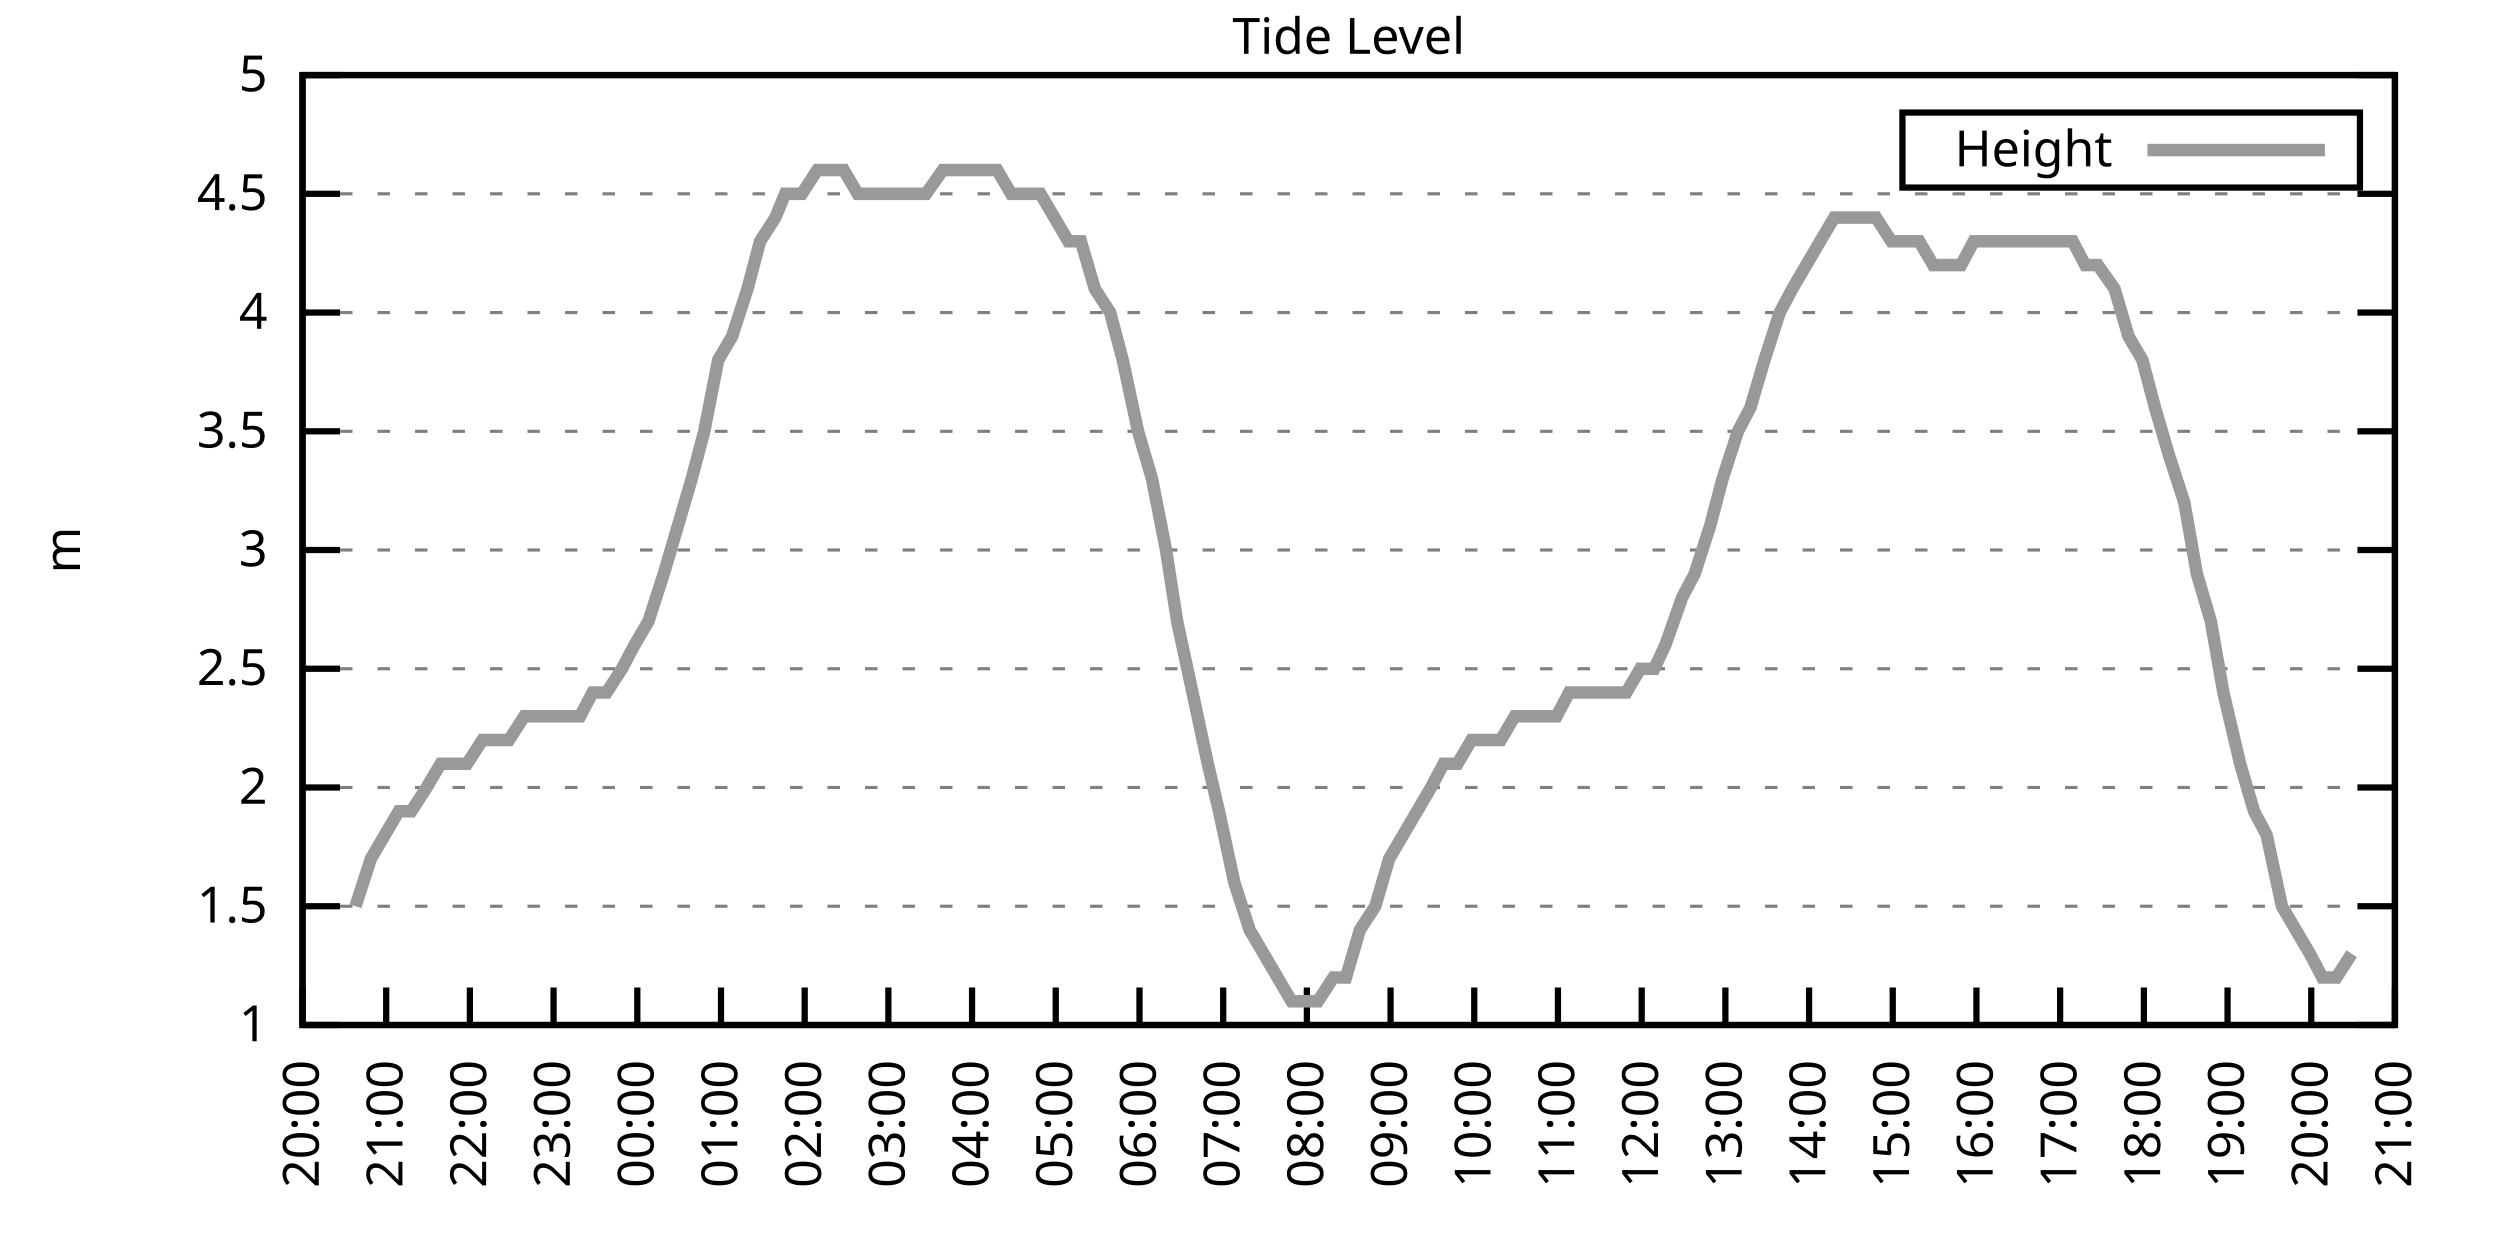
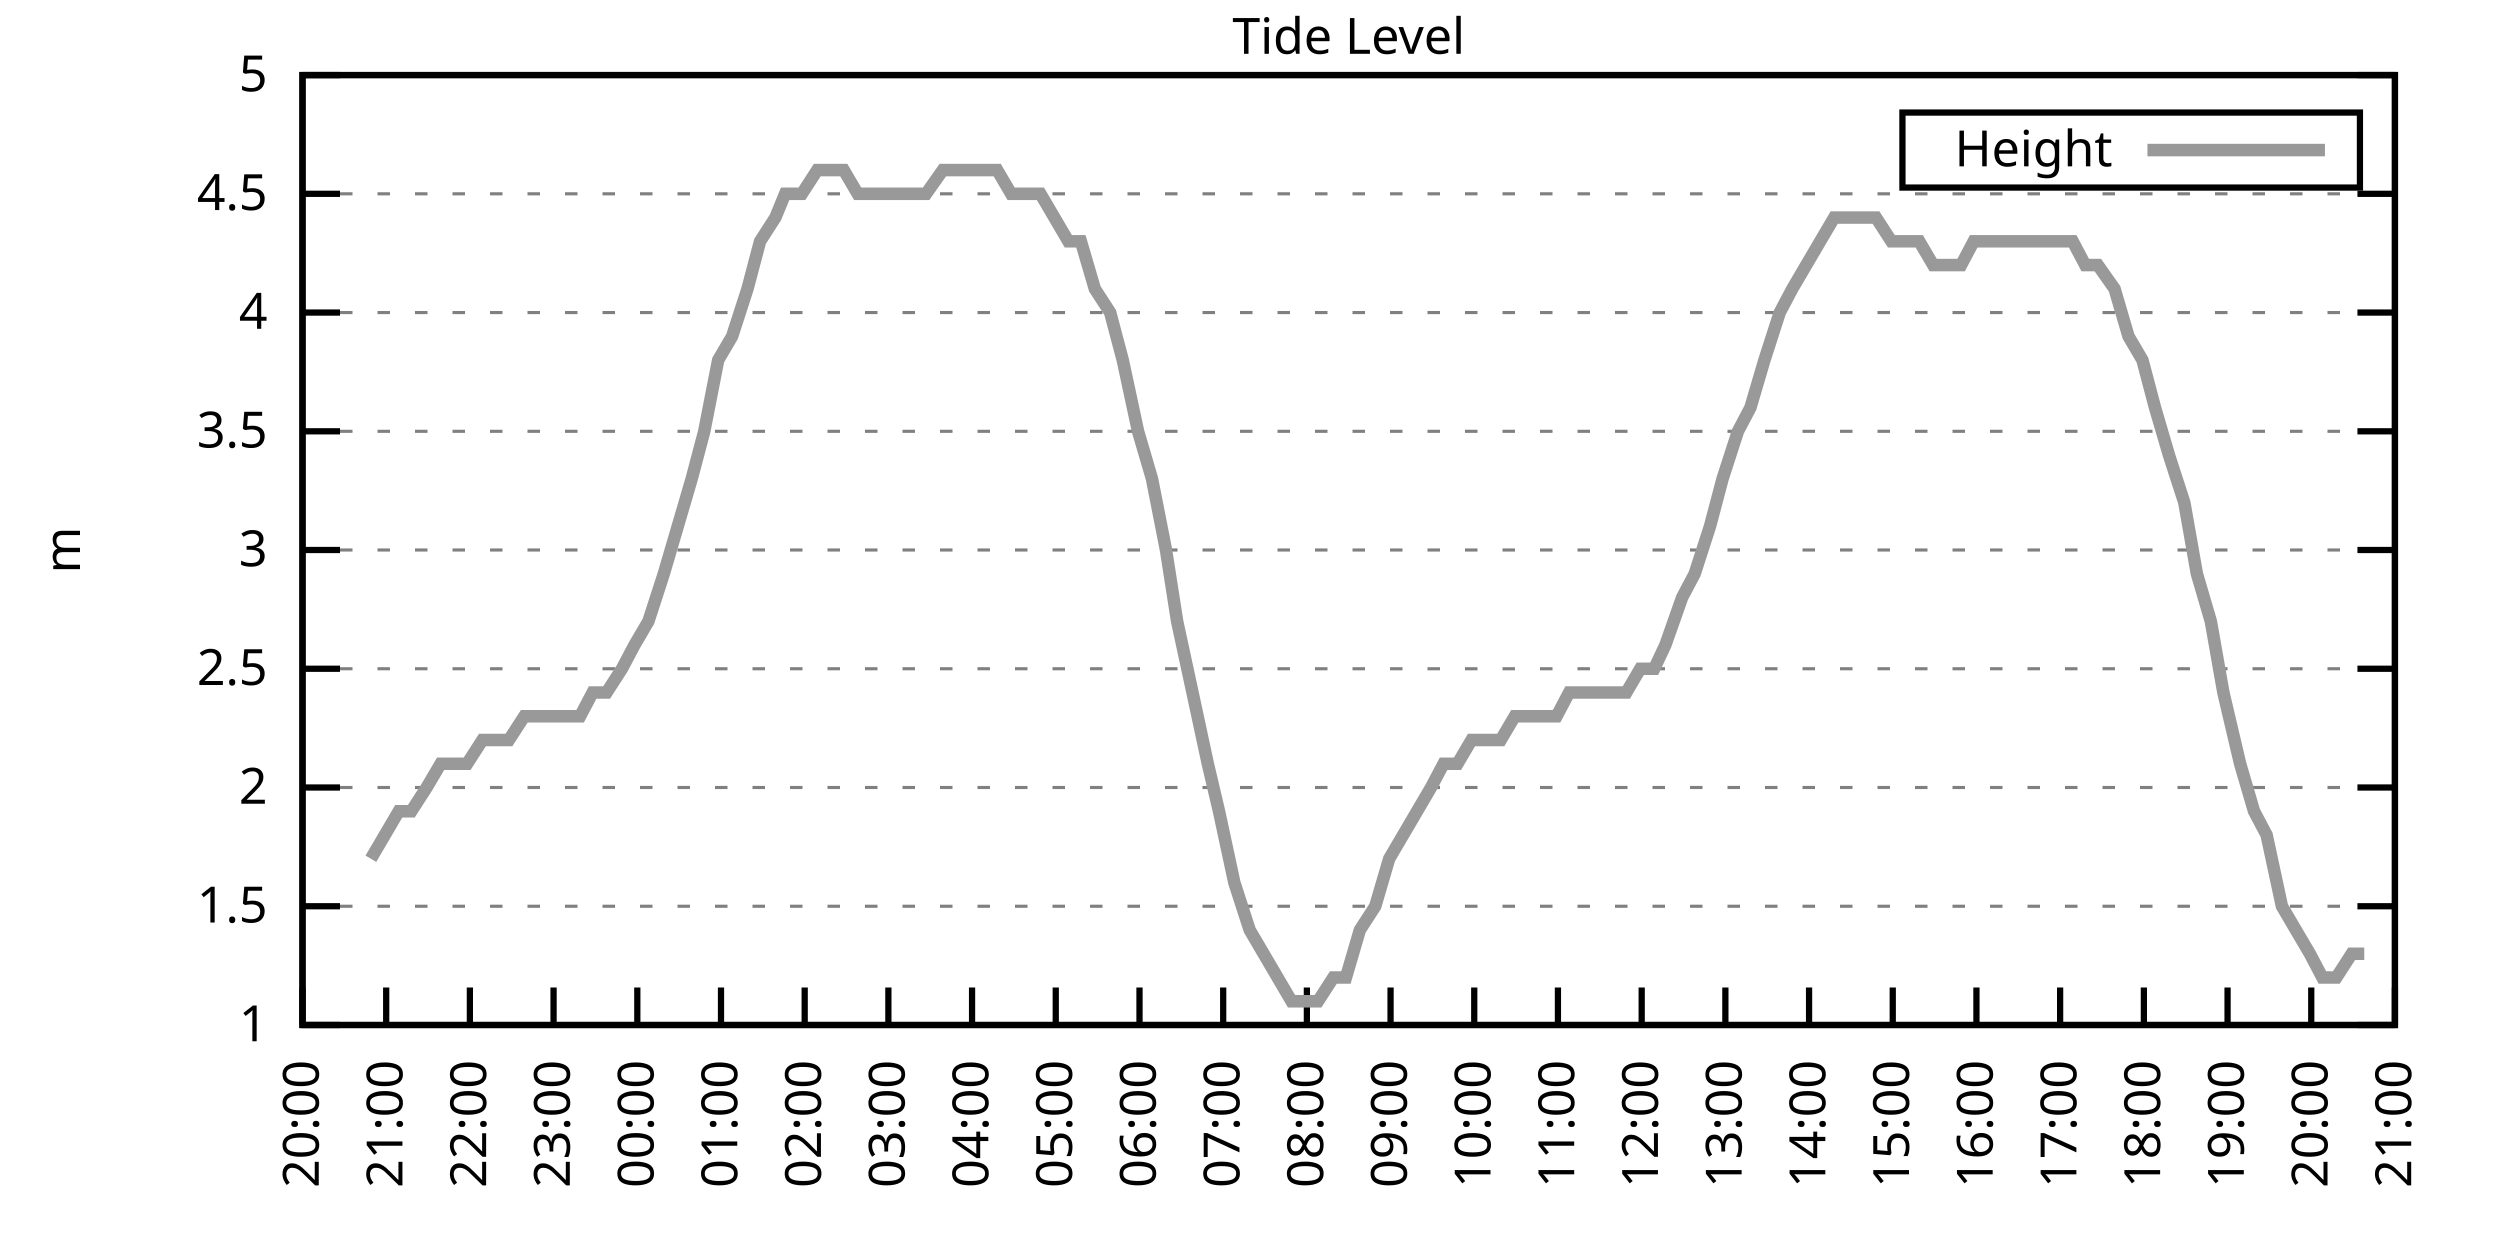
<svg xmlns="http://www.w3.org/2000/svg" xmlns:xlink="http://www.w3.org/1999/xlink" width="400" height="200" viewBox="0 0 400 200">
  <g id="gnuplot_canvas">
    <rect x="0" y="0" width="400" height="200" fill="none" />
    <defs>
      <circle id="gpDot" r="0.5" stroke-width="0.5" stroke="currentColor" />
      <path id="gpPt0" stroke-width="0.333" stroke="currentColor" d="M-1,0 h2 M0,-1 v2" />
      <path id="gpPt1" stroke-width="0.333" stroke="currentColor" d="M-1,-1 L1,1 M1,-1 L-1,1" />
      <path id="gpPt2" stroke-width="0.333" stroke="currentColor" d="M-1,0 L1,0 M0,-1 L0,1 M-1,-1 L1,1 M-1,1 L1,-1" />
      <rect id="gpPt3" stroke-width="0.333" stroke="currentColor" x="-1" y="-1" width="2" height="2" />
      <rect id="gpPt4" stroke-width="0.333" stroke="currentColor" fill="currentColor" x="-1" y="-1" width="2" height="2" />
      <circle id="gpPt5" stroke-width="0.333" stroke="currentColor" cx="0" cy="0" r="1" />
      <use xlink:href="#gpPt5" id="gpPt6" fill="currentColor" stroke="none" />
      <path id="gpPt7" stroke-width="0.333" stroke="currentColor" d="M0,-1.33 L-1.33,0.67 L1.33,0.67 z" />
      <use xlink:href="#gpPt7" id="gpPt8" fill="currentColor" stroke="none" />
      <use xlink:href="#gpPt7" id="gpPt9" stroke="currentColor" transform="rotate(180)" />
      <use xlink:href="#gpPt9" id="gpPt10" fill="currentColor" stroke="none" />
      <use xlink:href="#gpPt3" id="gpPt11" stroke="currentColor" transform="rotate(45)" />
      <use xlink:href="#gpPt11" id="gpPt12" fill="currentColor" stroke="none" />
      <path id="gpPt13" stroke-width="0.333" stroke="currentColor" d="M0,1.330 L1.265,0.411 L0.782,-1.067 L-0.782,-1.076 L-1.265,0.411 z" />
      <use xlink:href="#gpPt13" id="gpPt14" fill="currentColor" stroke="none" />
      <filter id="textbox" filterUnits="objectBoundingBox" x="0" y="0" height="1" width="1">
        <feFlood flood-color="white" flood-opacity="1" result="bgnd" />
        <feComposite in="SourceGraphic" in2="bgnd" operator="atop" />
      </filter>
      <filter id="greybox" filterUnits="objectBoundingBox" x="0" y="0" height="1" width="1">
        <feFlood flood-color="lightgrey" flood-opacity="1" result="grey" />
        <feComposite in="SourceGraphic" in2="grey" operator="atop" />
      </filter>
    </defs>
    <g fill="none" color="white" stroke="currentColor" stroke-width="1.00" stroke-linecap="butt" stroke-linejoin="miter">
</g>
    <g fill="none" color="black" stroke="currentColor" stroke-width="1.00" stroke-linecap="butt" stroke-linejoin="miter">
      <g stroke="none" shape-rendering="crispEdges">
        <polygon fill="rgb(255, 255, 255)" points="48.40,164.00 383.18,164.00 383.18,12.02 48.40,12.02 " />
      </g>
    </g>
    <g fill="none" color="black" stroke="currentColor" stroke-width="1.00" stroke-linecap="butt" stroke-linejoin="miter">
</g>
    <g fill="none" color="black" stroke="black" stroke-width="0.50" stroke-linecap="butt" stroke-linejoin="miter">
</g>
    <g fill="none" color="gray" stroke="currentColor" stroke-width="0.50" stroke-linecap="butt" stroke-linejoin="miter">
      <path stroke="gray" stroke-dasharray="2,4" class="gridline" d="M48.40,164.00 L383.19,164.00  " />
    </g>
    <g fill="none" color="gray" stroke="gray" stroke-width="1.00" stroke-linecap="butt" stroke-linejoin="miter">
</g>
    <g fill="none" color="black" stroke="currentColor" stroke-width="1.00" stroke-linecap="butt" stroke-linejoin="miter">
      <path stroke="black" d="M48.40,164.00 L54.40,164.00 M383.19,164.00 L377.19,164.00  " />
      <g transform="translate(42.80,166.60)" stroke="none" fill="black" font-family="Sans" font-size="8.00" text-anchor="end">
        <text>
          <tspan font-family="Sans"> 1</tspan>
        </text>
      </g>
    </g>
    <g fill="none" color="black" stroke="currentColor" stroke-width="1.00" stroke-linecap="butt" stroke-linejoin="miter">
</g>
    <g fill="none" color="black" stroke="black" stroke-width="0.50" stroke-linecap="butt" stroke-linejoin="miter">
</g>
    <g fill="none" color="gray" stroke="currentColor" stroke-width="0.50" stroke-linecap="butt" stroke-linejoin="miter">
      <path stroke="gray" stroke-dasharray="2,4" class="gridline" d="M48.40,145.00 L383.19,145.00  " />
    </g>
    <g fill="none" color="gray" stroke="gray" stroke-width="1.00" stroke-linecap="butt" stroke-linejoin="miter">
</g>
    <g fill="none" color="black" stroke="currentColor" stroke-width="1.00" stroke-linecap="butt" stroke-linejoin="miter">
      <path stroke="black" d="M48.40,145.00 L54.40,145.00 M383.19,145.00 L377.19,145.00  " />
      <g transform="translate(42.80,147.60)" stroke="none" fill="black" font-family="Sans" font-size="8.00" text-anchor="end">
        <text>
          <tspan font-family="Sans"> 1.5</tspan>
        </text>
      </g>
    </g>
    <g fill="none" color="black" stroke="currentColor" stroke-width="1.00" stroke-linecap="butt" stroke-linejoin="miter">
</g>
    <g fill="none" color="black" stroke="black" stroke-width="0.50" stroke-linecap="butt" stroke-linejoin="miter">
</g>
    <g fill="none" color="gray" stroke="currentColor" stroke-width="0.50" stroke-linecap="butt" stroke-linejoin="miter">
      <path stroke="gray" stroke-dasharray="2,4" class="gridline" d="M48.40,126.00 L383.19,126.00  " />
    </g>
    <g fill="none" color="gray" stroke="gray" stroke-width="1.00" stroke-linecap="butt" stroke-linejoin="miter">
</g>
    <g fill="none" color="black" stroke="currentColor" stroke-width="1.00" stroke-linecap="butt" stroke-linejoin="miter">
      <path stroke="black" d="M48.40,126.00 L54.40,126.00 M383.19,126.00 L377.19,126.00  " />
      <g transform="translate(42.80,128.60)" stroke="none" fill="black" font-family="Sans" font-size="8.00" text-anchor="end">
        <text>
          <tspan font-family="Sans"> 2</tspan>
        </text>
      </g>
    </g>
    <g fill="none" color="black" stroke="currentColor" stroke-width="1.00" stroke-linecap="butt" stroke-linejoin="miter">
</g>
    <g fill="none" color="black" stroke="black" stroke-width="0.50" stroke-linecap="butt" stroke-linejoin="miter">
</g>
    <g fill="none" color="gray" stroke="currentColor" stroke-width="0.50" stroke-linecap="butt" stroke-linejoin="miter">
      <path stroke="gray" stroke-dasharray="2,4" class="gridline" d="M48.40,107.00 L383.19,107.00  " />
    </g>
    <g fill="none" color="gray" stroke="gray" stroke-width="1.00" stroke-linecap="butt" stroke-linejoin="miter">
</g>
    <g fill="none" color="black" stroke="currentColor" stroke-width="1.00" stroke-linecap="butt" stroke-linejoin="miter">
      <path stroke="black" d="M48.40,107.00 L54.40,107.00 M383.19,107.00 L377.19,107.00  " />
      <g transform="translate(42.80,109.60)" stroke="none" fill="black" font-family="Sans" font-size="8.00" text-anchor="end">
        <text>
          <tspan font-family="Sans"> 2.5</tspan>
        </text>
      </g>
    </g>
    <g fill="none" color="black" stroke="currentColor" stroke-width="1.00" stroke-linecap="butt" stroke-linejoin="miter">
</g>
    <g fill="none" color="black" stroke="black" stroke-width="0.50" stroke-linecap="butt" stroke-linejoin="miter">
</g>
    <g fill="none" color="gray" stroke="currentColor" stroke-width="0.50" stroke-linecap="butt" stroke-linejoin="miter">
      <path stroke="gray" stroke-dasharray="2,4" class="gridline" d="M48.40,88.00 L383.19,88.00  " />
    </g>
    <g fill="none" color="gray" stroke="gray" stroke-width="1.00" stroke-linecap="butt" stroke-linejoin="miter">
</g>
    <g fill="none" color="black" stroke="currentColor" stroke-width="1.00" stroke-linecap="butt" stroke-linejoin="miter">
      <path stroke="black" d="M48.40,88.00 L54.40,88.00 M383.19,88.00 L377.19,88.00  " />
      <g transform="translate(42.80,90.60)" stroke="none" fill="black" font-family="Sans" font-size="8.00" text-anchor="end">
        <text>
          <tspan font-family="Sans"> 3</tspan>
        </text>
      </g>
    </g>
    <g fill="none" color="black" stroke="currentColor" stroke-width="1.00" stroke-linecap="butt" stroke-linejoin="miter">
</g>
    <g fill="none" color="black" stroke="black" stroke-width="0.50" stroke-linecap="butt" stroke-linejoin="miter">
</g>
    <g fill="none" color="gray" stroke="currentColor" stroke-width="0.50" stroke-linecap="butt" stroke-linejoin="miter">
      <path stroke="gray" stroke-dasharray="2,4" class="gridline" d="M48.40,69.01 L383.19,69.01  " />
    </g>
    <g fill="none" color="gray" stroke="gray" stroke-width="1.00" stroke-linecap="butt" stroke-linejoin="miter">
</g>
    <g fill="none" color="black" stroke="currentColor" stroke-width="1.00" stroke-linecap="butt" stroke-linejoin="miter">
      <path stroke="black" d="M48.40,69.01 L54.40,69.01 M383.19,69.01 L377.19,69.01  " />
      <g transform="translate(42.80,71.61)" stroke="none" fill="black" font-family="Sans" font-size="8.00" text-anchor="end">
        <text>
          <tspan font-family="Sans"> 3.5</tspan>
        </text>
      </g>
    </g>
    <g fill="none" color="black" stroke="currentColor" stroke-width="1.00" stroke-linecap="butt" stroke-linejoin="miter">
</g>
    <g fill="none" color="black" stroke="black" stroke-width="0.50" stroke-linecap="butt" stroke-linejoin="miter">
</g>
    <g fill="none" color="gray" stroke="currentColor" stroke-width="0.50" stroke-linecap="butt" stroke-linejoin="miter">
      <path stroke="gray" stroke-dasharray="2,4" class="gridline" d="M48.40,50.01 L383.19,50.01  " />
    </g>
    <g fill="none" color="gray" stroke="gray" stroke-width="1.00" stroke-linecap="butt" stroke-linejoin="miter">
</g>
    <g fill="none" color="black" stroke="currentColor" stroke-width="1.00" stroke-linecap="butt" stroke-linejoin="miter">
      <path stroke="black" d="M48.40,50.01 L54.40,50.01 M383.19,50.01 L377.19,50.01  " />
      <g transform="translate(42.80,52.61)" stroke="none" fill="black" font-family="Sans" font-size="8.00" text-anchor="end">
        <text>
          <tspan font-family="Sans"> 4</tspan>
        </text>
      </g>
    </g>
    <g fill="none" color="black" stroke="currentColor" stroke-width="1.00" stroke-linecap="butt" stroke-linejoin="miter">
</g>
    <g fill="none" color="black" stroke="black" stroke-width="0.50" stroke-linecap="butt" stroke-linejoin="miter">
</g>
    <g fill="none" color="gray" stroke="currentColor" stroke-width="0.50" stroke-linecap="butt" stroke-linejoin="miter">
      <path stroke="gray" stroke-dasharray="2,4" class="gridline" d="M48.40,31.01 L383.19,31.01  " />
    </g>
    <g fill="none" color="gray" stroke="gray" stroke-width="1.00" stroke-linecap="butt" stroke-linejoin="miter">
</g>
    <g fill="none" color="black" stroke="currentColor" stroke-width="1.00" stroke-linecap="butt" stroke-linejoin="miter">
      <path stroke="black" d="M48.40,31.01 L54.40,31.01 M383.19,31.01 L377.19,31.01  " />
      <g transform="translate(42.80,33.61)" stroke="none" fill="black" font-family="Sans" font-size="8.00" text-anchor="end">
        <text>
          <tspan font-family="Sans"> 4.5</tspan>
        </text>
      </g>
    </g>
    <g fill="none" color="black" stroke="currentColor" stroke-width="1.00" stroke-linecap="butt" stroke-linejoin="miter">
</g>
    <g fill="none" color="black" stroke="black" stroke-width="0.50" stroke-linecap="butt" stroke-linejoin="miter">
</g>
    <g fill="none" color="gray" stroke="currentColor" stroke-width="0.50" stroke-linecap="butt" stroke-linejoin="miter">
      <path stroke="gray" stroke-dasharray="2,4" class="gridline" d="M48.40,12.01 L383.19,12.01  " />
    </g>
    <g fill="none" color="gray" stroke="gray" stroke-width="1.00" stroke-linecap="butt" stroke-linejoin="miter">
</g>
    <g fill="none" color="black" stroke="currentColor" stroke-width="1.00" stroke-linecap="butt" stroke-linejoin="miter">
      <path stroke="black" d="M48.40,12.01 L54.40,12.01 M383.19,12.01 L377.19,12.01  " />
      <g transform="translate(42.80,14.61)" stroke="none" fill="black" font-family="Sans" font-size="8.00" text-anchor="end">
        <text>
          <tspan font-family="Sans"> 5</tspan>
        </text>
      </g>
    </g>
    <g fill="none" color="black" stroke="currentColor" stroke-width="1.00" stroke-linecap="butt" stroke-linejoin="miter">
      <path stroke="black" d="M48.40,164.00 L48.40,158.00  " />
      <g transform="translate(51.00,169.60) rotate(270.00)" stroke="none" fill="black" font-family="Sans" font-size="8.00" text-anchor="end">
        <text>
          <tspan font-family="Sans">20:00</tspan>
        </text>
      </g>
    </g>
    <g fill="none" color="black" stroke="currentColor" stroke-width="1.00" stroke-linecap="butt" stroke-linejoin="miter">
      <path stroke="black" d="M61.79,164.00 L61.79,158.00  " />
      <g transform="translate(64.39,169.60) rotate(270.00)" stroke="none" fill="black" font-family="Sans" font-size="8.00" text-anchor="end">
        <text>
          <tspan font-family="Sans">21:00</tspan>
        </text>
      </g>
    </g>
    <g fill="none" color="black" stroke="currentColor" stroke-width="1.00" stroke-linecap="butt" stroke-linejoin="miter">
      <path stroke="black" d="M75.18,164.00 L75.18,158.00  " />
      <g transform="translate(77.78,169.60) rotate(270.00)" stroke="none" fill="black" font-family="Sans" font-size="8.00" text-anchor="end">
        <text>
          <tspan font-family="Sans">22:00</tspan>
        </text>
      </g>
    </g>
    <g fill="none" color="black" stroke="currentColor" stroke-width="1.00" stroke-linecap="butt" stroke-linejoin="miter">
      <path stroke="black" d="M88.57,164.00 L88.57,158.00  " />
      <g transform="translate(91.17,169.60) rotate(270.00)" stroke="none" fill="black" font-family="Sans" font-size="8.00" text-anchor="end">
        <text>
          <tspan font-family="Sans">23:00</tspan>
        </text>
      </g>
    </g>
    <g fill="none" color="black" stroke="currentColor" stroke-width="1.00" stroke-linecap="butt" stroke-linejoin="miter">
      <path stroke="black" d="M101.97,164.00 L101.97,158.00  " />
      <g transform="translate(104.57,169.60) rotate(270.00)" stroke="none" fill="black" font-family="Sans" font-size="8.00" text-anchor="end">
        <text>
          <tspan font-family="Sans">00:00</tspan>
        </text>
      </g>
    </g>
    <g fill="none" color="black" stroke="currentColor" stroke-width="1.00" stroke-linecap="butt" stroke-linejoin="miter">
      <path stroke="black" d="M115.36,164.00 L115.36,158.00  " />
      <g transform="translate(117.96,169.60) rotate(270.00)" stroke="none" fill="black" font-family="Sans" font-size="8.00" text-anchor="end">
        <text>
          <tspan font-family="Sans">01:00</tspan>
        </text>
      </g>
    </g>
    <g fill="none" color="black" stroke="currentColor" stroke-width="1.00" stroke-linecap="butt" stroke-linejoin="miter">
      <path stroke="black" d="M128.75,164.00 L128.75,158.00  " />
      <g transform="translate(131.35,169.60) rotate(270.00)" stroke="none" fill="black" font-family="Sans" font-size="8.00" text-anchor="end">
        <text>
          <tspan font-family="Sans">02:00</tspan>
        </text>
      </g>
    </g>
    <g fill="none" color="black" stroke="currentColor" stroke-width="1.00" stroke-linecap="butt" stroke-linejoin="miter">
      <path stroke="black" d="M142.14,164.00 L142.14,158.00  " />
      <g transform="translate(144.74,169.60) rotate(270.00)" stroke="none" fill="black" font-family="Sans" font-size="8.00" text-anchor="end">
        <text>
          <tspan font-family="Sans">03:00</tspan>
        </text>
      </g>
    </g>
    <g fill="none" color="black" stroke="currentColor" stroke-width="1.00" stroke-linecap="butt" stroke-linejoin="miter">
      <path stroke="black" d="M155.53,164.00 L155.53,158.00  " />
      <g transform="translate(158.13,169.60) rotate(270.00)" stroke="none" fill="black" font-family="Sans" font-size="8.00" text-anchor="end">
        <text>
          <tspan font-family="Sans">04:00</tspan>
        </text>
      </g>
    </g>
    <g fill="none" color="black" stroke="currentColor" stroke-width="1.00" stroke-linecap="butt" stroke-linejoin="miter">
      <path stroke="black" d="M168.92,164.00 L168.92,158.00  " />
      <g transform="translate(171.52,169.60) rotate(270.00)" stroke="none" fill="black" font-family="Sans" font-size="8.00" text-anchor="end">
        <text>
          <tspan font-family="Sans">05:00</tspan>
        </text>
      </g>
    </g>
    <g fill="none" color="black" stroke="currentColor" stroke-width="1.00" stroke-linecap="butt" stroke-linejoin="miter">
      <path stroke="black" d="M182.32,164.00 L182.32,158.00  " />
      <g transform="translate(184.92,169.60) rotate(270.00)" stroke="none" fill="black" font-family="Sans" font-size="8.00" text-anchor="end">
        <text>
          <tspan font-family="Sans">06:00</tspan>
        </text>
      </g>
    </g>
    <g fill="none" color="black" stroke="currentColor" stroke-width="1.00" stroke-linecap="butt" stroke-linejoin="miter">
      <path stroke="black" d="M195.71,164.00 L195.71,158.00  " />
      <g transform="translate(198.31,169.60) rotate(270.00)" stroke="none" fill="black" font-family="Sans" font-size="8.00" text-anchor="end">
        <text>
          <tspan font-family="Sans">07:00</tspan>
        </text>
      </g>
    </g>
    <g fill="none" color="black" stroke="currentColor" stroke-width="1.00" stroke-linecap="butt" stroke-linejoin="miter">
      <path stroke="black" d="M209.10,164.00 L209.10,158.00  " />
      <g transform="translate(211.70,169.60) rotate(270.00)" stroke="none" fill="black" font-family="Sans" font-size="8.00" text-anchor="end">
        <text>
          <tspan font-family="Sans">08:00</tspan>
        </text>
      </g>
    </g>
    <g fill="none" color="black" stroke="currentColor" stroke-width="1.00" stroke-linecap="butt" stroke-linejoin="miter">
      <path stroke="black" d="M222.49,164.00 L222.49,158.00  " />
      <g transform="translate(225.09,169.60) rotate(270.00)" stroke="none" fill="black" font-family="Sans" font-size="8.00" text-anchor="end">
        <text>
          <tspan font-family="Sans">09:00</tspan>
        </text>
      </g>
    </g>
    <g fill="none" color="black" stroke="currentColor" stroke-width="1.00" stroke-linecap="butt" stroke-linejoin="miter">
      <path stroke="black" d="M235.88,164.00 L235.88,158.00  " />
      <g transform="translate(238.48,169.60) rotate(270.00)" stroke="none" fill="black" font-family="Sans" font-size="8.00" text-anchor="end">
        <text>
          <tspan font-family="Sans">10:00</tspan>
        </text>
      </g>
    </g>
    <g fill="none" color="black" stroke="currentColor" stroke-width="1.00" stroke-linecap="butt" stroke-linejoin="miter">
      <path stroke="black" d="M249.27,164.00 L249.27,158.00  " />
      <g transform="translate(251.87,169.60) rotate(270.00)" stroke="none" fill="black" font-family="Sans" font-size="8.00" text-anchor="end">
        <text>
          <tspan font-family="Sans">11:00</tspan>
        </text>
      </g>
    </g>
    <g fill="none" color="black" stroke="currentColor" stroke-width="1.00" stroke-linecap="butt" stroke-linejoin="miter">
      <path stroke="black" d="M262.67,164.00 L262.67,158.00  " />
      <g transform="translate(265.27,169.60) rotate(270.00)" stroke="none" fill="black" font-family="Sans" font-size="8.00" text-anchor="end">
        <text>
          <tspan font-family="Sans">12:00</tspan>
        </text>
      </g>
    </g>
    <g fill="none" color="black" stroke="currentColor" stroke-width="1.00" stroke-linecap="butt" stroke-linejoin="miter">
      <path stroke="black" d="M276.06,164.00 L276.06,158.00  " />
      <g transform="translate(278.66,169.60) rotate(270.00)" stroke="none" fill="black" font-family="Sans" font-size="8.00" text-anchor="end">
        <text>
          <tspan font-family="Sans">13:00</tspan>
        </text>
      </g>
    </g>
    <g fill="none" color="black" stroke="currentColor" stroke-width="1.00" stroke-linecap="butt" stroke-linejoin="miter">
      <path stroke="black" d="M289.45,164.00 L289.45,158.00  " />
      <g transform="translate(292.05,169.60) rotate(270.00)" stroke="none" fill="black" font-family="Sans" font-size="8.00" text-anchor="end">
        <text>
          <tspan font-family="Sans">14:00</tspan>
        </text>
      </g>
    </g>
    <g fill="none" color="black" stroke="currentColor" stroke-width="1.00" stroke-linecap="butt" stroke-linejoin="miter">
      <path stroke="black" d="M302.84,164.00 L302.84,158.00  " />
      <g transform="translate(305.44,169.60) rotate(270.00)" stroke="none" fill="black" font-family="Sans" font-size="8.00" text-anchor="end">
        <text>
          <tspan font-family="Sans">15:00</tspan>
        </text>
      </g>
    </g>
    <g fill="none" color="black" stroke="currentColor" stroke-width="1.00" stroke-linecap="butt" stroke-linejoin="miter">
      <path stroke="black" d="M316.23,164.00 L316.23,158.00  " />
      <g transform="translate(318.83,169.60) rotate(270.00)" stroke="none" fill="black" font-family="Sans" font-size="8.00" text-anchor="end">
        <text>
          <tspan font-family="Sans">16:00</tspan>
        </text>
      </g>
    </g>
    <g fill="none" color="black" stroke="currentColor" stroke-width="1.00" stroke-linecap="butt" stroke-linejoin="miter">
      <path stroke="black" d="M329.62,164.00 L329.62,158.00  " />
      <g transform="translate(332.22,169.60) rotate(270.00)" stroke="none" fill="black" font-family="Sans" font-size="8.00" text-anchor="end">
        <text>
          <tspan font-family="Sans">17:00</tspan>
        </text>
      </g>
    </g>
    <g fill="none" color="black" stroke="currentColor" stroke-width="1.00" stroke-linecap="butt" stroke-linejoin="miter">
      <path stroke="black" d="M343.02,164.00 L343.02,158.00  " />
      <g transform="translate(345.62,169.60) rotate(270.00)" stroke="none" fill="black" font-family="Sans" font-size="8.00" text-anchor="end">
        <text>
          <tspan font-family="Sans">18:00</tspan>
        </text>
      </g>
    </g>
    <g fill="none" color="black" stroke="currentColor" stroke-width="1.00" stroke-linecap="butt" stroke-linejoin="miter">
      <path stroke="black" d="M356.41,164.00 L356.41,158.00  " />
      <g transform="translate(359.01,169.60) rotate(270.00)" stroke="none" fill="black" font-family="Sans" font-size="8.00" text-anchor="end">
        <text>
          <tspan font-family="Sans">19:00</tspan>
        </text>
      </g>
    </g>
    <g fill="none" color="black" stroke="currentColor" stroke-width="1.00" stroke-linecap="butt" stroke-linejoin="miter">
      <path stroke="black" d="M369.80,164.00 L369.80,158.00  " />
      <g transform="translate(372.40,169.60) rotate(270.00)" stroke="none" fill="black" font-family="Sans" font-size="8.00" text-anchor="end">
        <text>
          <tspan font-family="Sans">20:00</tspan>
        </text>
      </g>
    </g>
    <g fill="none" color="black" stroke="currentColor" stroke-width="1.00" stroke-linecap="butt" stroke-linejoin="miter">
      <path stroke="black" d="M383.19,164.00 L383.19,158.00  " />
      <g transform="translate(385.79,169.60) rotate(270.00)" stroke="none" fill="black" font-family="Sans" font-size="8.00" text-anchor="end">
        <text>
          <tspan font-family="Sans">21:00</tspan>
        </text>
      </g>
    </g>
    <g fill="none" color="black" stroke="currentColor" stroke-width="1.00" stroke-linecap="butt" stroke-linejoin="miter">
</g>
    <g fill="none" color="black" stroke="currentColor" stroke-width="1.00" stroke-linecap="butt" stroke-linejoin="miter">
      <path stroke="black" d="M48.40,12.01 L48.40,164.00 L383.19,164.00 L383.19,12.01 L48.40,12.01 Z  " />
    </g>
    <g fill="none" color="black" stroke="currentColor" stroke-width="1.00" stroke-linecap="butt" stroke-linejoin="miter">
</g>
    <g fill="none" color="black" stroke="currentColor" stroke-width="1.00" stroke-linecap="butt" stroke-linejoin="miter">
      <path stroke="black" d="M304.39,30.01 L304.39,18.01 L377.59,18.01 L377.59,30.01 L304.39,30.01 Z  " />
    </g>
    <g id="Tide_level_plot_1">
      <g fill="none" color="white" stroke="black" stroke-width="2.00" stroke-linecap="butt" stroke-linejoin="miter">
</g>
      <g fill="none" color="black" stroke="currentColor" stroke-width="2.00" stroke-linecap="butt" stroke-linejoin="miter">
        <g transform="translate(337.99,26.61)" stroke="none" fill="black" font-family="Sans" font-size="8.00" text-anchor="end">
          <text>
            <tspan font-family="Sans">Height</tspan>
          </text>
        </g>
      </g>
      <g fill="none" color="black" stroke="currentColor" stroke-width="2.00" stroke-linecap="butt" stroke-linejoin="miter">
-         <path stroke="rgb(153, 153, 153)" d="M343.59,24.01 L371.99,24.01 M56.88,145.00 L59.34,137.40 L61.57,133.60 L63.80,129.80 L65.81,129.80 L68.26,126.00   L70.50,122.20 L72.73,122.20 L74.74,122.20 L77.19,118.40 L79.42,118.40 L81.43,118.40 L83.89,114.60 L85.90,114.60   L88.13,114.60 L90.36,114.60 L92.82,114.60 L94.82,110.80 L97.06,110.80 L99.51,107.00 L101.52,103.20 L103.75,99.40   L106.21,91.80 L108.44,84.21 L110.67,76.61 L112.68,69.01 L114.91,57.61 L117.14,53.81 L119.60,46.21 L121.61,38.61   L124.06,34.81 L125.62,31.01 L128.30,31.01 L130.76,27.21 L132.99,27.21 L135.00,27.21 L137.23,31.01 L139.69,31.01   L141.92,31.01 L144.15,31.01 L146.38,31.01 L148.17,31.01 L150.85,27.21 L153.08,27.21 L155.31,27.21 L157.10,27.21   L159.55,27.21 L161.78,31.01 L164.01,31.01 L166.47,31.01 L168.70,34.81 L170.93,38.61 L172.94,38.61 L175.17,46.21   L177.63,50.01 L179.64,57.61 L182.09,69.01 L184.32,76.61 L186.56,88.00 L188.34,99.40 L190.80,110.80 L193.25,122.20   L195.04,129.80 L197.49,141.20 L199.95,148.80 L202.18,152.60 L204.41,156.40 L206.64,160.20 L208.88,160.20 L210.88,160.20   L213.34,156.40 L215.35,156.40 L217.58,148.80 L220.04,145.00 L222.27,137.40 L224.50,133.60 L226.73,129.80 L228.96,126.00   L230.97,122.20 L233.20,122.20 L235.44,118.40 L240.12,118.40 L242.36,114.60 L244.59,114.60 L246.60,114.60 L249.05,114.60   L251.06,110.80 L253.51,110.80 L255.52,110.80 L257.76,110.80 L260.21,110.80 L262.44,107.00 L264.67,107.00 L266.46,103.20   L269.14,95.60 L271.15,91.80 L273.60,84.21 L275.61,76.61 L278.07,69.01 L280.07,65.21 L282.31,57.61 L284.76,50.01   L286.77,46.21 L289.00,42.41 L291.23,38.61 L293.47,34.81 L295.70,34.81 L297.93,34.81 L300.16,34.81 L302.62,38.61   L304.85,38.61 L307.08,38.61 L309.31,42.41 L311.54,42.41 L313.78,42.41 L315.79,38.61 L318.24,38.61 L320.47,38.61   L322.70,38.61 L324.94,38.61 L326.95,38.61 L328.95,38.61 L331.63,38.61 L333.64,42.41 L335.65,42.41 L338.33,46.21   L340.56,53.81 L342.79,57.61 L344.80,65.21 L347.03,72.81 L349.49,80.41 L351.50,91.80 L353.73,99.40 L355.74,110.80   L358.42,122.20 L360.65,129.80 L362.66,133.60 L365.11,145.00 L367.34,148.80 L369.58,152.60 L371.58,156.40 L373.82,156.40   L376.27,152.60  " />
+         <path stroke="rgb(153, 153, 153)" d="M343.59,24.01 L371.99,24.01 M59.34,137.40 L61.57,133.60 L63.80,129.80 L65.81,129.80 L68.26,126.00 L70.50,122.20   L72.73,122.20 L74.74,122.20 L77.19,118.40 L79.42,118.40 L81.43,118.40 L83.89,114.60 L85.90,114.60 L88.13,114.60   L90.36,114.60 L92.82,114.60 L94.82,110.80 L97.06,110.80 L99.51,107.00 L101.52,103.20 L103.75,99.40 L106.21,91.80   L108.44,84.21 L110.67,76.61 L112.68,69.01 L114.91,57.61 L117.14,53.81 L119.60,46.21 L121.61,38.61 L124.06,34.81   L125.62,31.01 L128.30,31.01 L130.76,27.21 L132.99,27.21 L135.00,27.21 L137.23,31.01 L139.69,31.01 L141.92,31.01   L144.15,31.01 L146.38,31.01 L148.17,31.01 L150.85,27.21 L153.08,27.21 L155.31,27.21 L157.10,27.21 L159.55,27.21   L161.78,31.01 L164.01,31.01 L166.47,31.01 L168.70,34.81 L170.93,38.61 L172.94,38.61 L175.17,46.21 L177.63,50.01   L179.64,57.61 L182.09,69.01 L184.32,76.61 L186.56,88.00 L188.34,99.40 L190.80,110.80 L193.25,122.20 L195.04,129.80   L197.49,141.20 L199.95,148.80 L202.18,152.60 L204.41,156.40 L206.64,160.20 L208.88,160.20 L210.88,160.20 L213.34,156.40   L215.35,156.40 L217.58,148.80 L220.04,145.00 L222.27,137.40 L224.50,133.60 L226.73,129.80 L228.96,126.00 L230.97,122.20   L233.20,122.20 L235.44,118.40 L240.12,118.40 L242.36,114.60 L244.59,114.60 L246.60,114.60 L249.05,114.60 L251.06,110.80   L253.51,110.80 L255.52,110.80 L257.76,110.80 L260.21,110.80 L262.44,107.00 L264.67,107.00 L266.46,103.20 L269.14,95.60   L271.15,91.80 L273.60,84.21 L275.61,76.61 L278.07,69.01 L280.07,65.21 L282.31,57.61 L284.76,50.01 L286.77,46.21   L289.00,42.41 L291.23,38.61 L293.47,34.81 L295.70,34.81 L297.93,34.81 L300.16,34.81 L302.62,38.61 L304.85,38.61   L307.08,38.61 L309.31,42.41 L311.54,42.41 L313.78,42.41 L315.79,38.61 L318.24,38.61 L320.47,38.61 L322.70,38.61   L324.94,38.61 L326.95,38.61 L328.95,38.61 L331.63,38.61 L333.64,42.41 L335.65,42.41 L338.33,46.21 L340.56,53.81   L342.79,57.61 L344.80,65.21 L347.03,72.81 L349.49,80.41 L351.50,91.80 L353.73,99.40 L355.74,110.80 L358.42,122.20   L360.65,129.80 L362.66,133.60 L365.11,145.00 L367.34,148.80 L369.58,152.60 L371.58,156.40 L373.82,156.40 L376.27,152.60   L378.28,152.60  " />
      </g>
    </g>
    <g fill="none" color="black" stroke="currentColor" stroke-width="2.00" stroke-linecap="butt" stroke-linejoin="miter">
</g>
    <g fill="none" color="black" stroke="black" stroke-width="1.00" stroke-linecap="butt" stroke-linejoin="miter">
</g>
    <g fill="none" color="black" stroke="currentColor" stroke-width="1.00" stroke-linecap="butt" stroke-linejoin="miter">
      <path stroke="black" d="M48.40,12.01 L48.40,164.00 L383.19,164.00 L383.19,12.01 L48.40,12.01 Z  " />
      <g transform="translate(12.80,88.01) rotate(270.00)" stroke="none" fill="black" font-family="Sans" font-size="8.00" text-anchor="middle">
        <text>
          <tspan font-family="Sans">m</tspan>
        </text>
      </g>
    </g>
    <g fill="none" color="black" stroke="currentColor" stroke-width="1.00" stroke-linecap="butt" stroke-linejoin="miter">
</g>
    <g fill="none" color="black" stroke="currentColor" stroke-width="1.00" stroke-linecap="butt" stroke-linejoin="miter">
      <g transform="translate(215.79,8.61)" stroke="none" fill="black" font-family="Sans" font-size="8.00" text-anchor="middle">
        <text>
          <tspan font-family="Sans">Tide Level</tspan>
        </text>
      </g>
    </g>
    <g fill="none" color="black" stroke="currentColor" stroke-width="1.00" stroke-linecap="butt" stroke-linejoin="miter">
</g>
  </g>
</svg>
